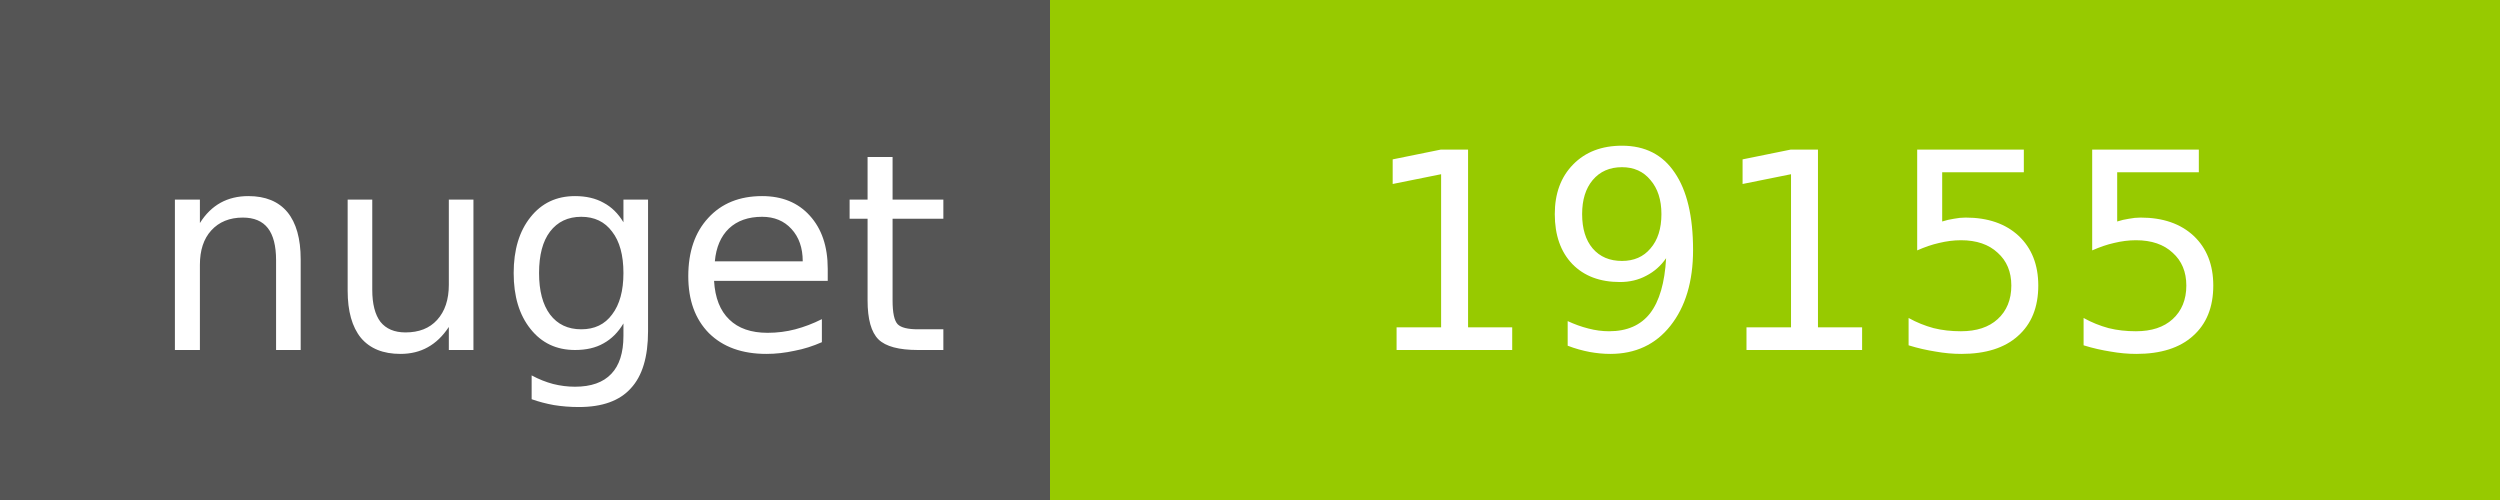
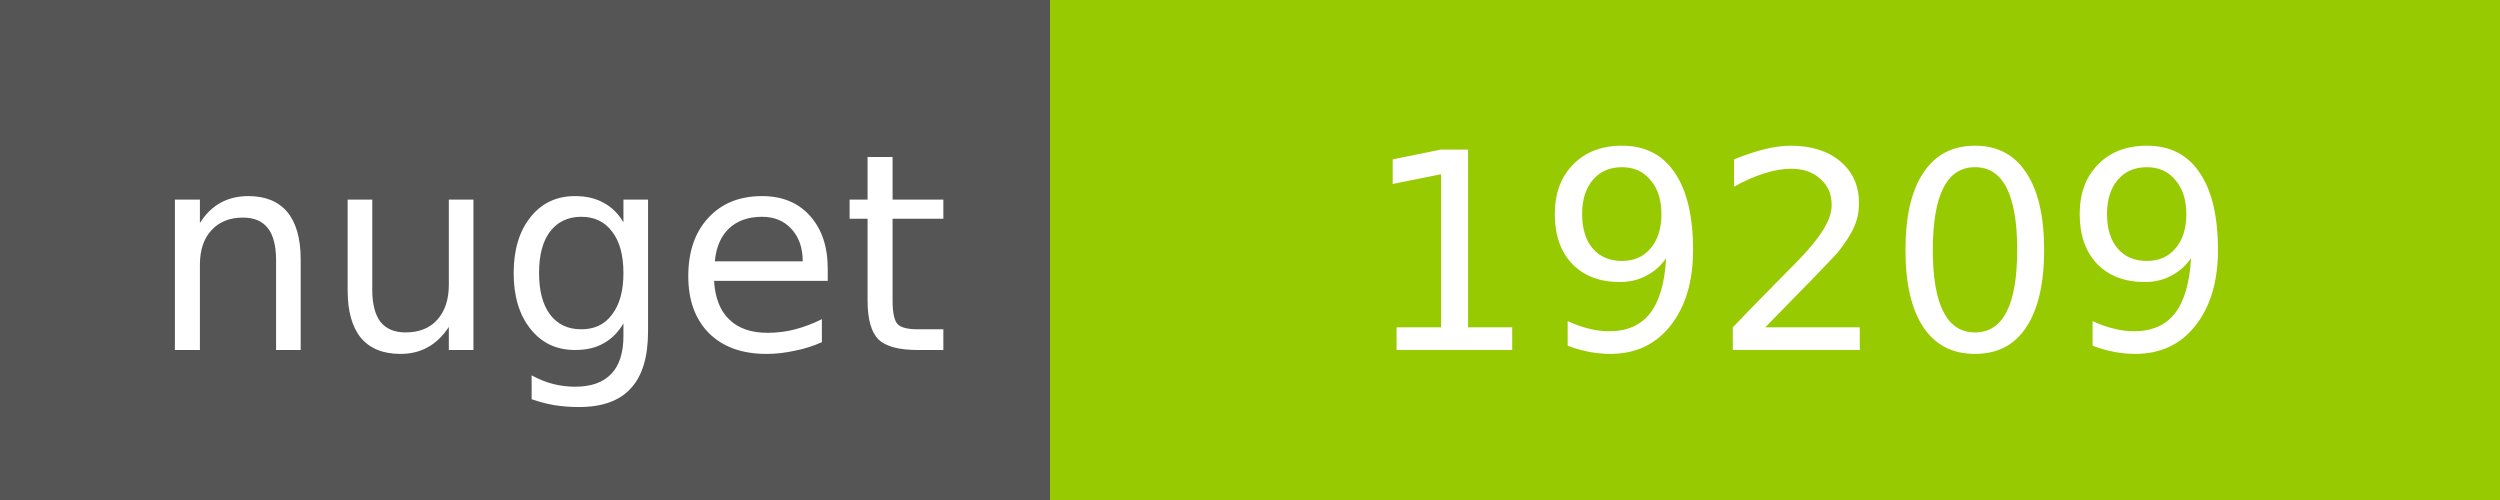
<svg xmlns="http://www.w3.org/2000/svg" width="100" height="20">
  <g shape-rendering="crispEdges">
    <path fill="#555" d="M0 0h42v20H0z" />
    <path fill="#97CA00" d="M42 0h58v20H42z" />
  </g>
  <g fill="#fff" text-anchor="middle" font-family="DejaVu Sans,Verdana,Geneva,sans-serif" font-size="11">
    <text x="22" y="14">nuget</text>
-     <text x="72" y="14">19155</text>
+     <text x="72" y="14">19209</text>
  </g>
</svg>
